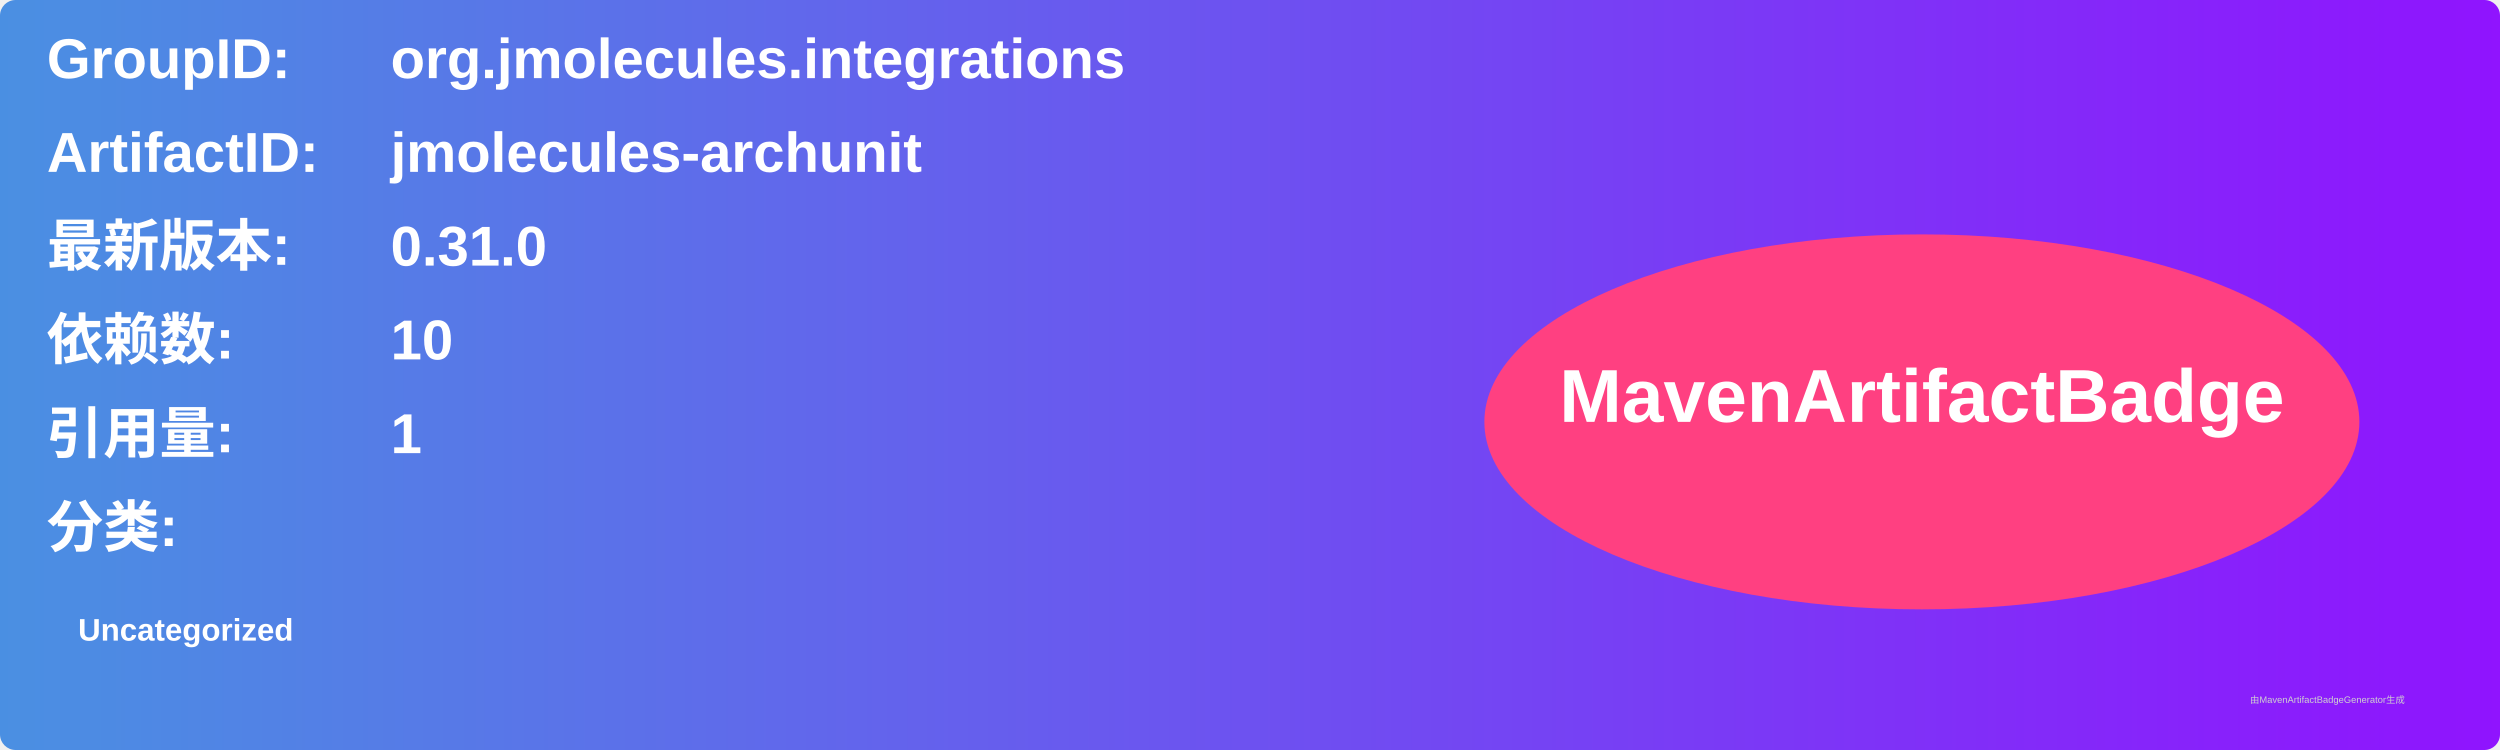
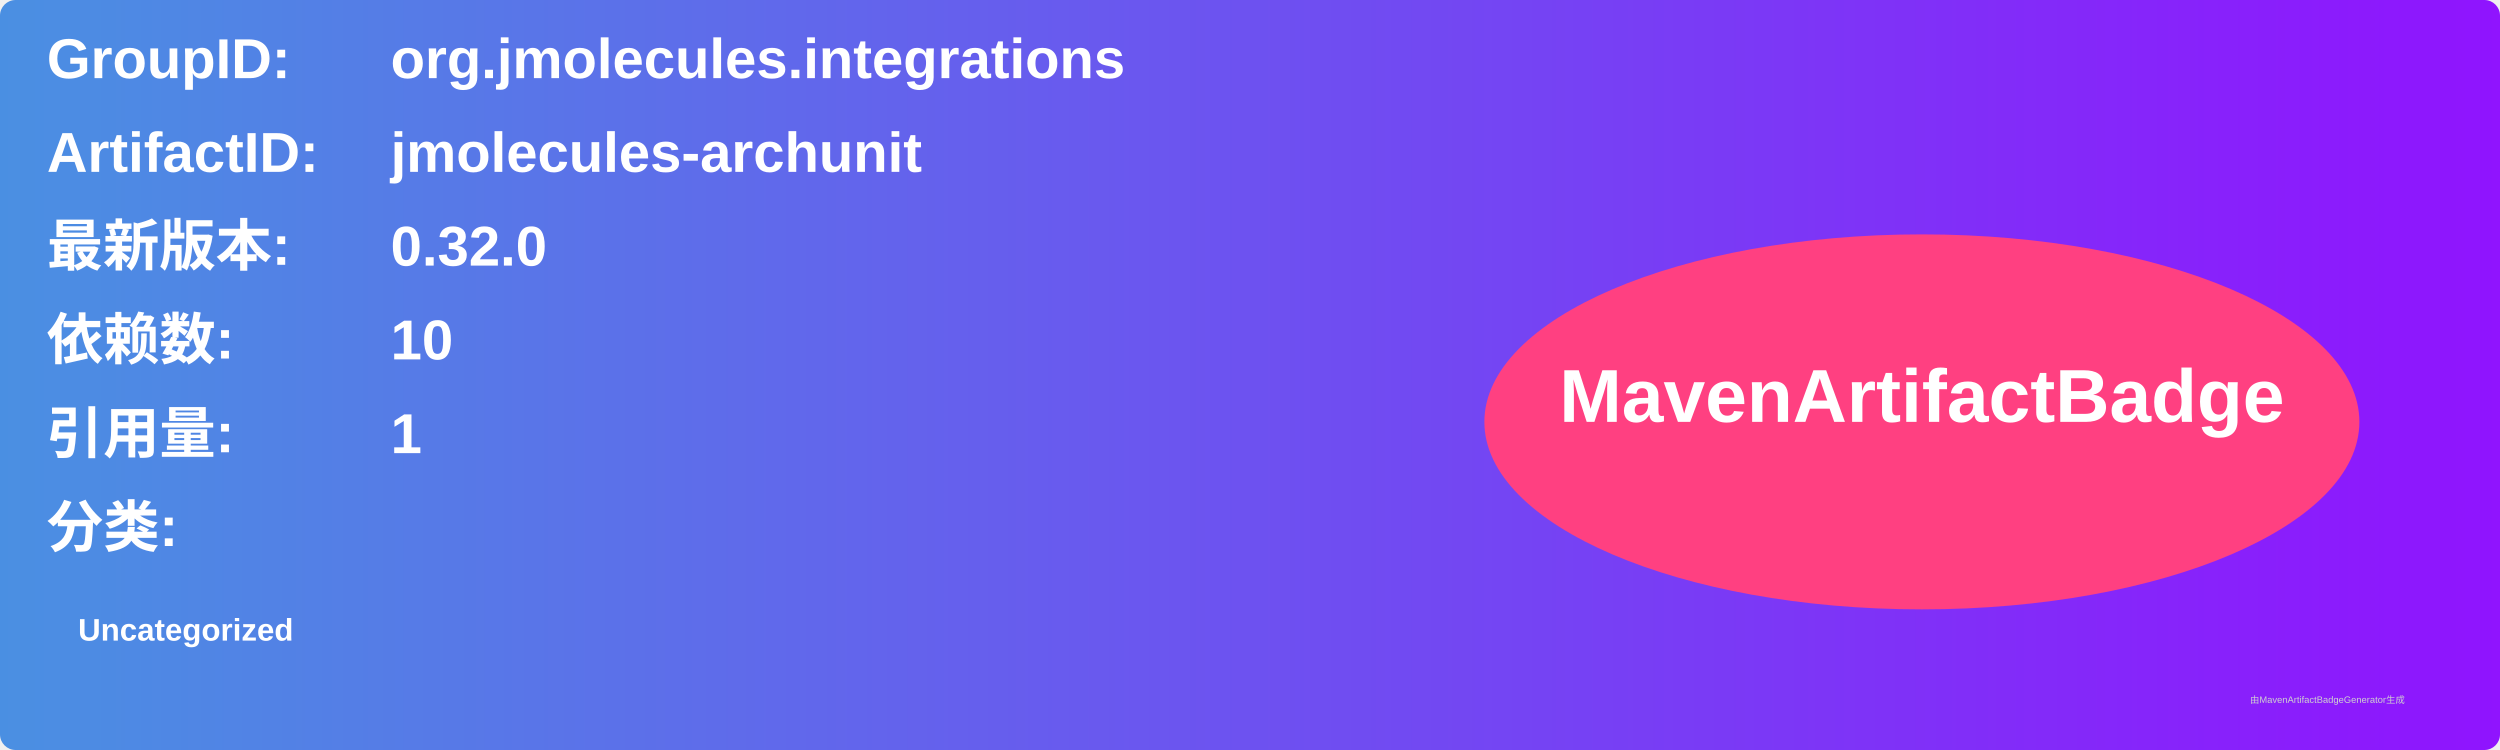
<svg xmlns="http://www.w3.org/2000/svg" width="800" height="240" viewBox="0 0 800 240">
  <linearGradient id="grad" x1="0%" y1="0%" x2="100%" y2="0%">
    <stop offset="0%" stop-color="#4a90e2" />
    <stop offset="100%" stop-color="#9013fe" />
  </linearGradient>
  <rect width="100%" height="100%" rx="5" ry="5" fill="url(#grad)" />
  <g transform="translate(15, 15)">
    <text x="0" y="10" font-family="Arial" font-size="18" fill="white" font-weight="bold" width="260">GroupID:</text>
    <text x="110" y="10" font-family="Arial" font-size="18" fill="white" font-weight="bold" width="460">org.jmolecules.integrations</text>
    <text x="0" y="40" font-family="Arial" font-size="18" fill="white" font-weight="bold" width="260">ArtifactID:</text>
    <text x="110" y="40" font-family="Arial" font-size="18" fill="white" font-weight="bold" width="460">jmolecules-archunit</text>
    <text x="0" y="70" font-family="Arial" font-size="18" fill="white" font-weight="bold">最新版本:</text>
    <text x="110" y="70" font-family="Arial" font-size="18" fill="white" font-weight="bold">
-       <tspan font-weight="bold">0.31.0</tspan>
+       <tspan font-weight="bold">0.32.0</tspan>
    </text>
    <text x="0" y="100" font-family="Arial" font-size="18" fill="white" font-weight="bold">依赖数: </text>
    <text x="110" y="100" font-family="Arial" font-size="18" fill="white">
      <tspan font-weight="bold">10</tspan>
    </text>
    <text x="0" y="130" font-family="Arial" font-size="18" fill="white" font-weight="bold">引用量: </text>
    <text x="110" y="130" font-family="Arial" font-size="18" fill="white">
      <tspan font-weight="bold">1</tspan>
    </text>
    <text x="0" y="160" font-family="Arial" font-size="18" fill="white" font-weight="bold">分类:</text>
    <text x="10" y="190" font-family="Arial" font-size="10" fill="white">
      <tspan font-weight="bold">Uncategorized</tspan>
    </text>
    <ellipse cx="600" cy="120" rx="140" ry="60" fill="#ff4081" />
    <text x="600" y="120" text-anchor="middle" font-family="Arial" font-size="24" fill="white" font-weight="bold">MavenArtifactBadge</text>
  </g>
  <text x="720" y="225" font-family="Arial" font-size="3" fill="#d0d0d0">由MavenArtifactBadgeGenerator生成</text>
</svg>
